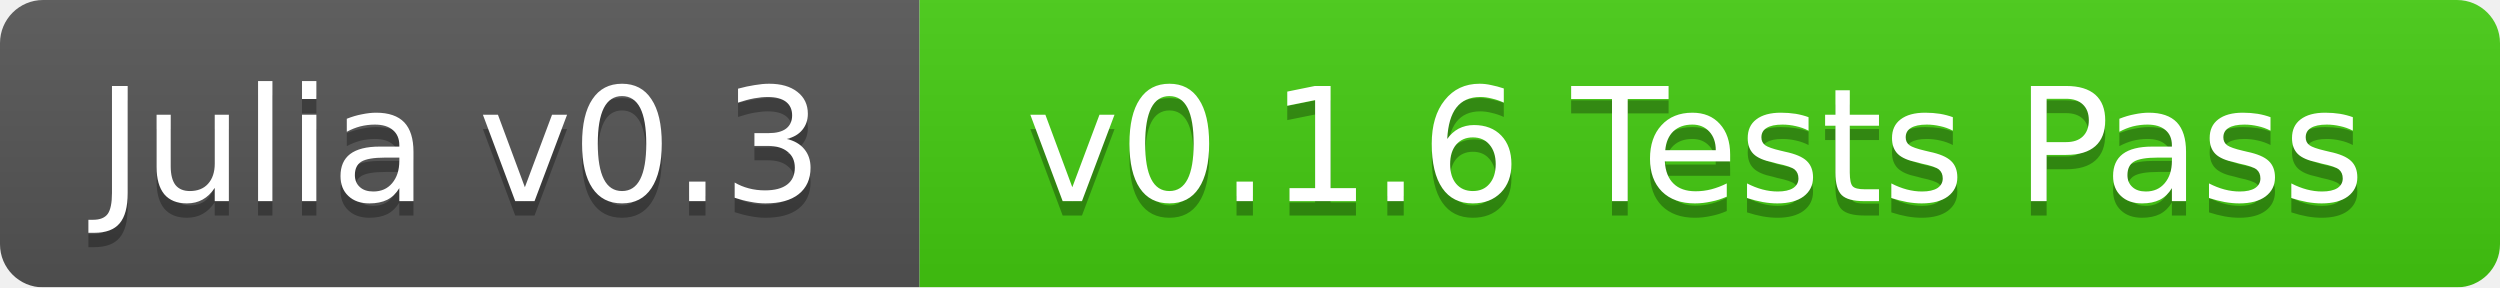
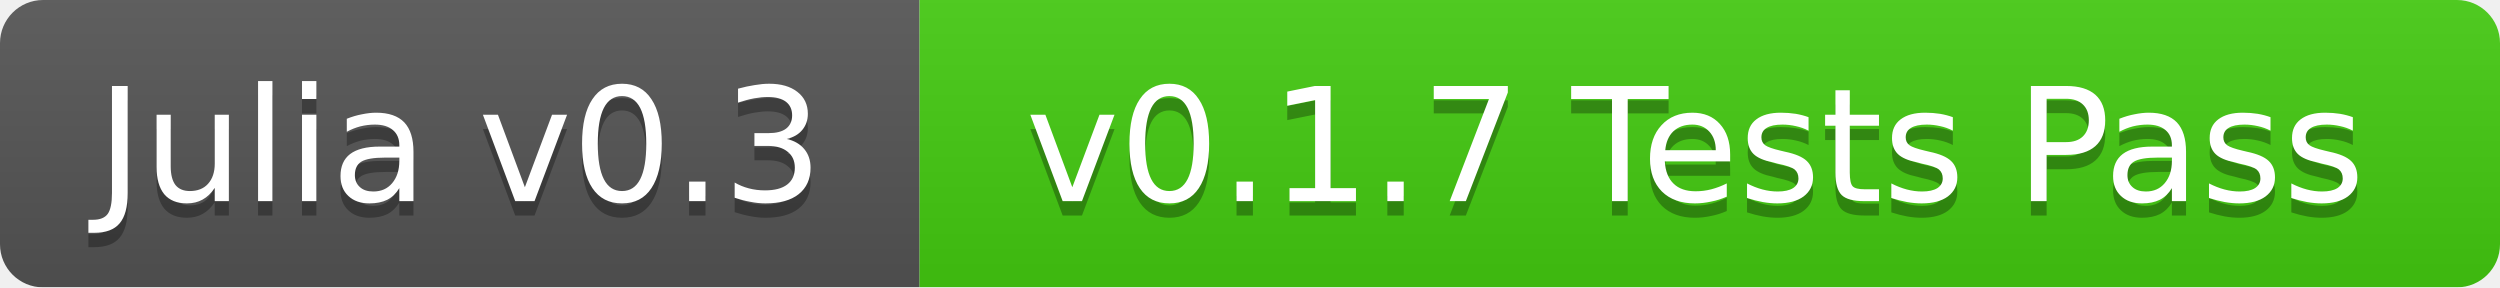
<svg xmlns="http://www.w3.org/2000/svg" width="174" height="20">
  <linearGradient id="b" x2="0" y2="100%">
    <stop offset="0" stop-color="#bbb" stop-opacity=".1" />
    <stop offset="1" stop-opacity=".1" />
  </linearGradient>
  <mask id="a">
    <rect width="174" height="20" rx="3" fill="#fff" />
  </mask>
  <g mask="url(#a)">
    <path fill="#555" d="M0 0h64v20H0z" />
    <path fill="#4c1" d="M64 0h110v20H64z" />
    <path fill="url(#b)" d="M0 0h174v20H0z" />
  </g>
  <g fill="#fff" text-anchor="middle" font-family="DejaVu Sans,Verdana,Geneva,sans-serif" font-size="11">
    <text x="32" y="15" fill="#010101" fill-opacity=".3">Julia v0.3</text>
    <text x="32" y="14">Julia v0.3</text>
-     <text x="118" y="15" fill="#010101" fill-opacity=".3">v0.1.6 Tests Pass</text>
-     <text x="118" y="14">v0.1.6 Tests Pass</text>
+     <text x="118" y="15" fill="#010101" fill-opacity=".3">v0.1.7 Tests Pass</text>
+     <text x="118" y="14">v0.1.7 Tests Pass</text>
  </g>
</svg>
